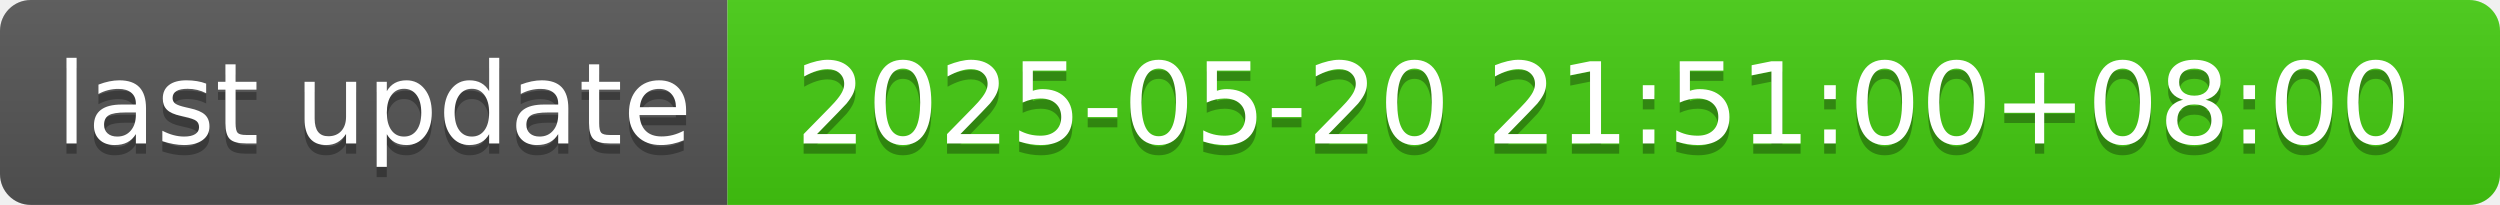
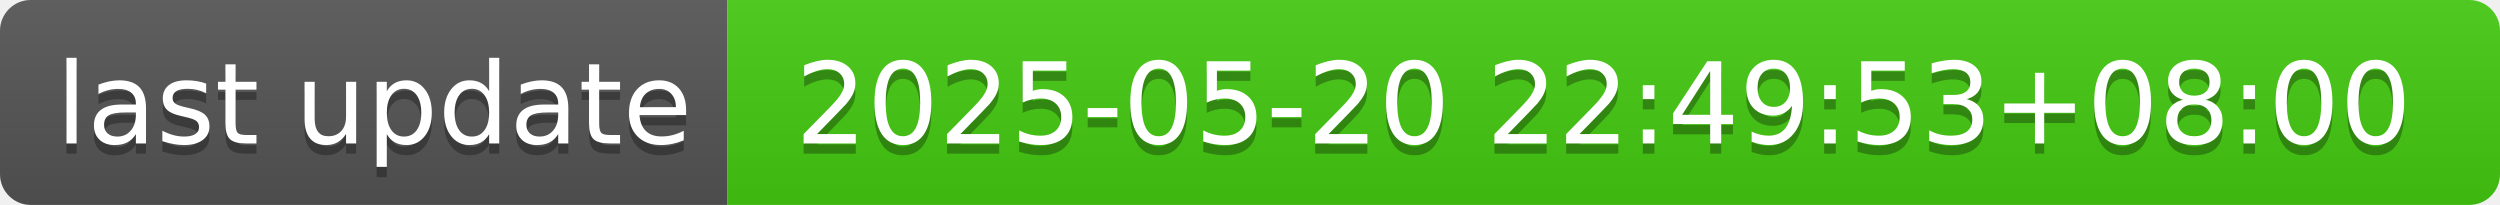
- <svg xmlns="http://www.w3.org/2000/svg" width="244" height="20" role="img" aria-label="last update: 2025-05-20 21:51:00+08:00">
+ <svg xmlns="http://www.w3.org/2000/svg" width="244" height="20" role="img" aria-label="last update: 2025-05-20 22:49:53+08:00">
  <linearGradient id="s" x2="0" y2="100%">
    <stop offset="0" stop-color="#bbb" stop-opacity=".1" />
    <stop offset="1" stop-opacity=".1" />
  </linearGradient>
  <clipPath id="r">
    <rect width="244" height="20" rx="3" fill="#fff" />
  </clipPath>
  <g clip-path="url(#r)">
    <rect width="71" height="20" fill="#555" />
    <rect x="71" width="173" height="20" fill="#4c1" />
    <rect width="244" height="20" fill="url(#s)" />
  </g>
  <g fill="#fff" text-anchor="middle" font-family="Verdana,Geneva,DejaVu Sans,sans-serif" text-rendering="geometricPrecision" font-size="110">
    <text aria-hidden="true" x="365" y="150" fill="#010101" fill-opacity=".3" transform="scale(.1)" textLength="610">last update</text>
    <text x="365" y="140" transform="scale(.1)" fill="#fff" textLength="610">last update</text>
-     <text aria-hidden="true" x="1565" y="150" fill="#010101" fill-opacity=".3" transform="scale(.1)" textLength="1630">2025-05-20 21:51:00+08:00</text>
-     <text x="1565" y="140" transform="scale(.1)" fill="#fff" textLength="1630">2025-05-20 21:51:00+08:00</text>
+     <text aria-hidden="true" x="1565" y="150" fill="#010101" fill-opacity=".3" transform="scale(.1)" textLength="1630">2025-05-20 22:49:53+08:00</text>
+     <text x="1565" y="140" transform="scale(.1)" fill="#fff" textLength="1630">2025-05-20 22:49:53+08:00</text>
  </g>
</svg>
